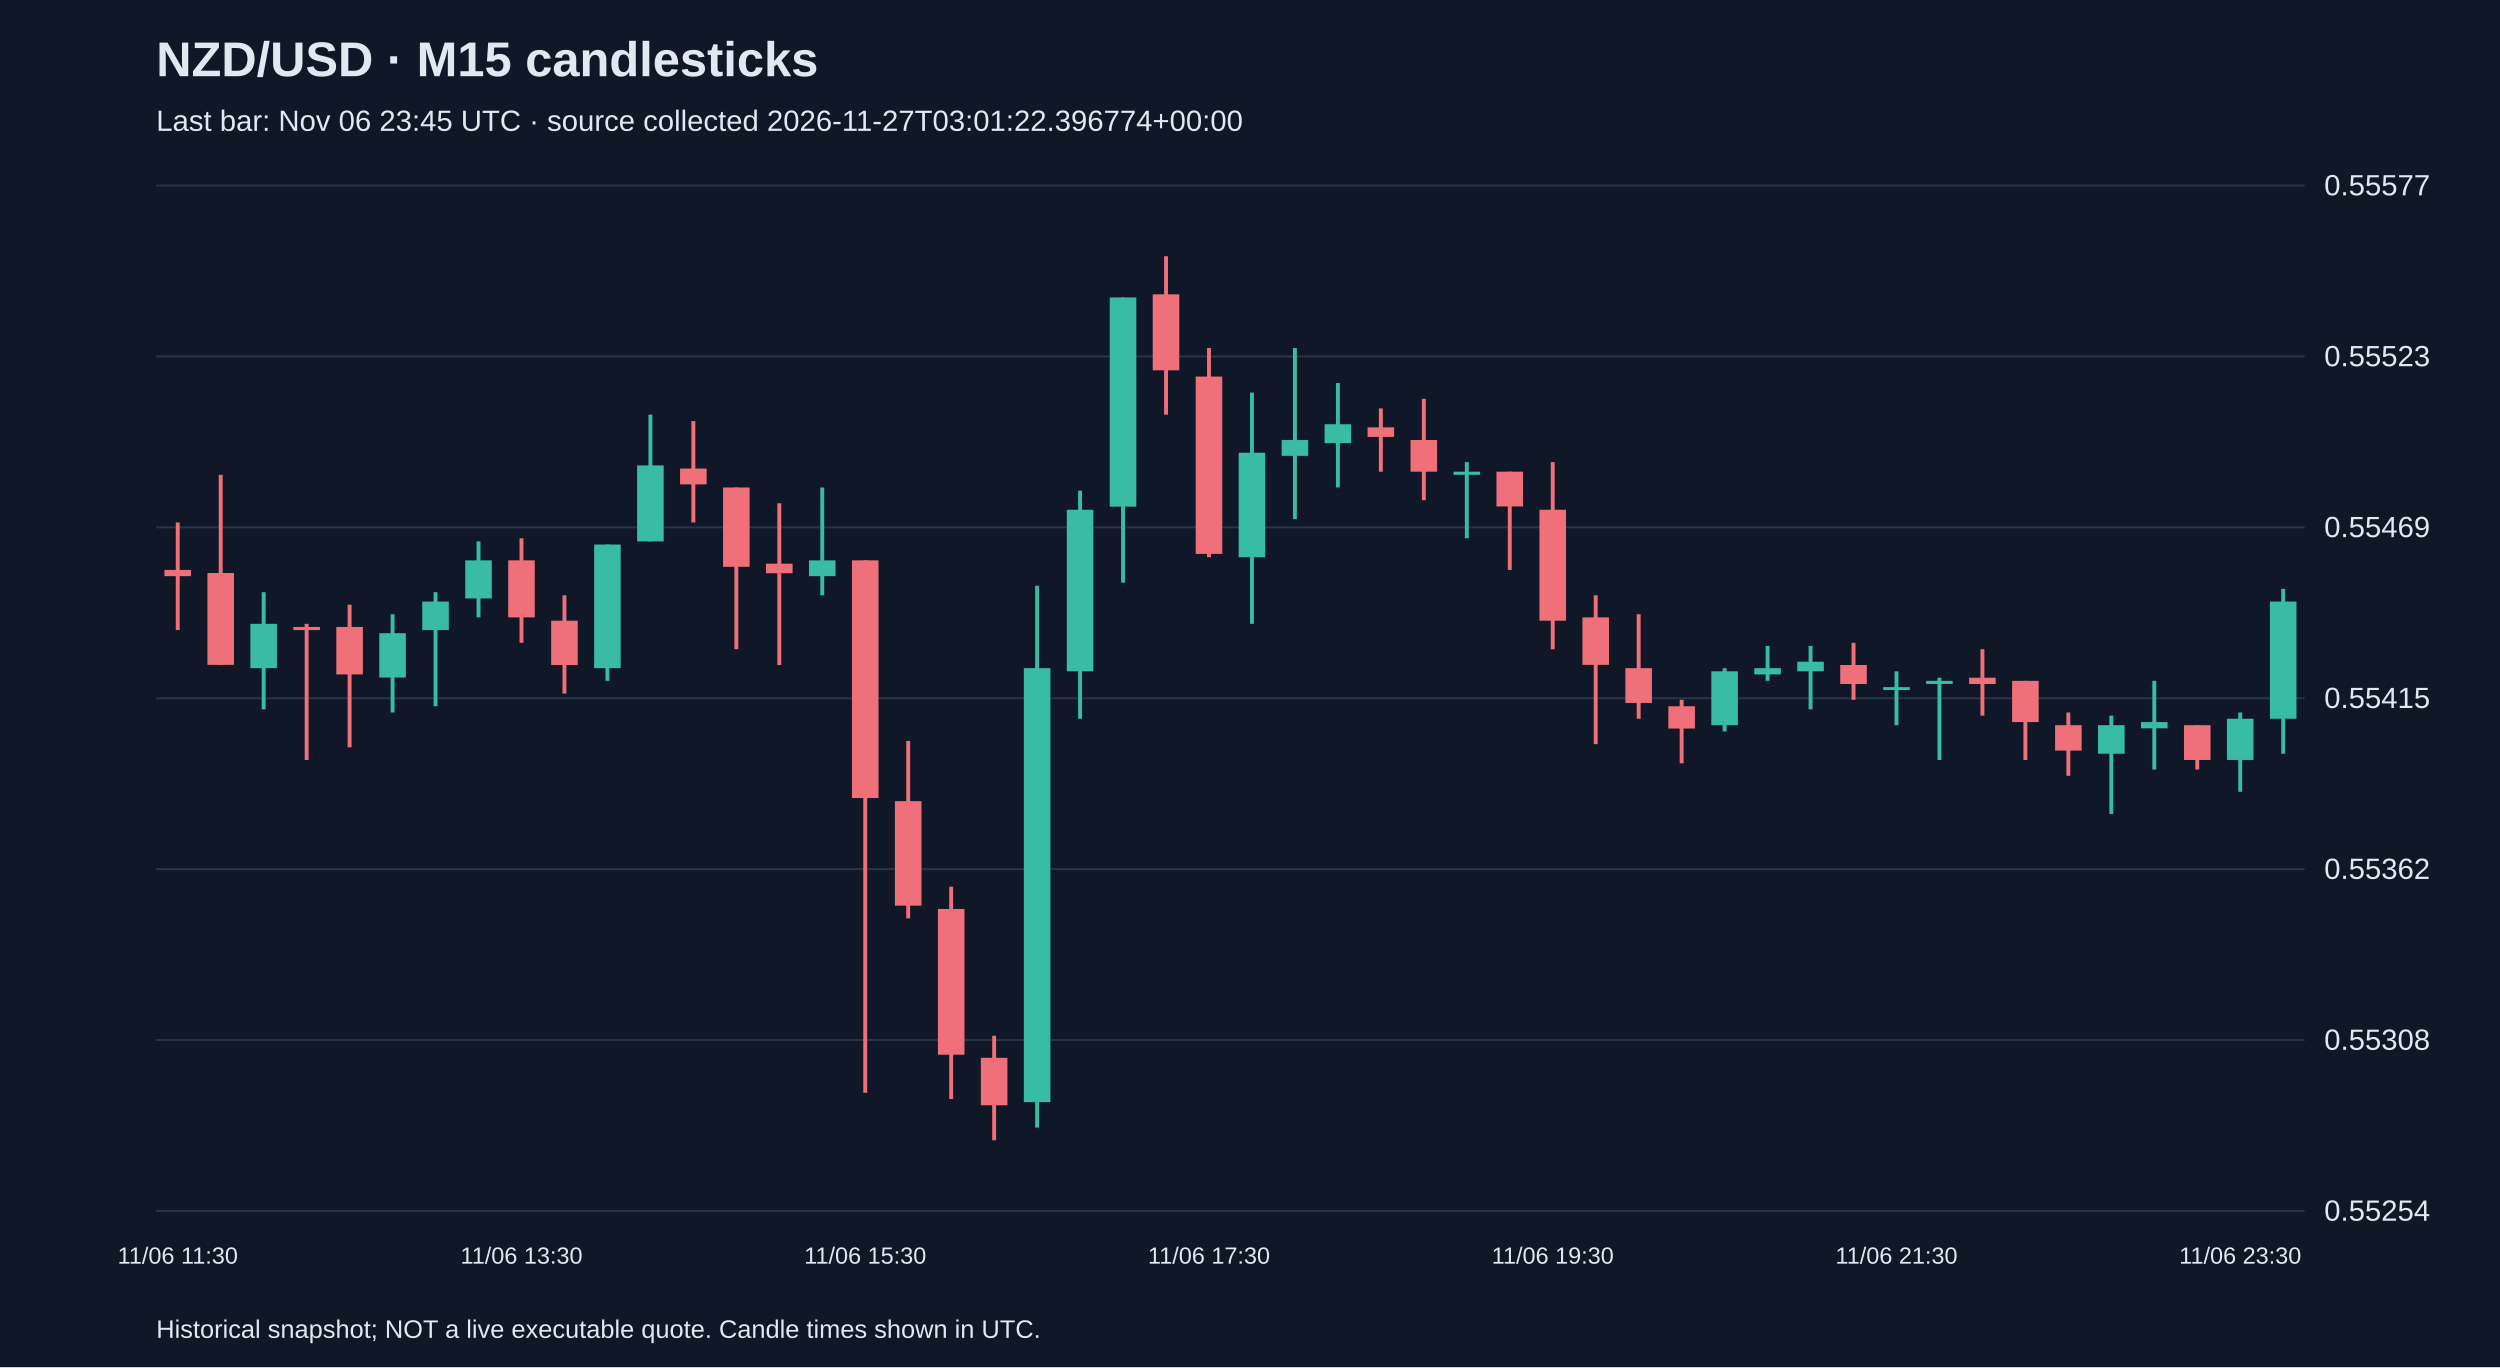
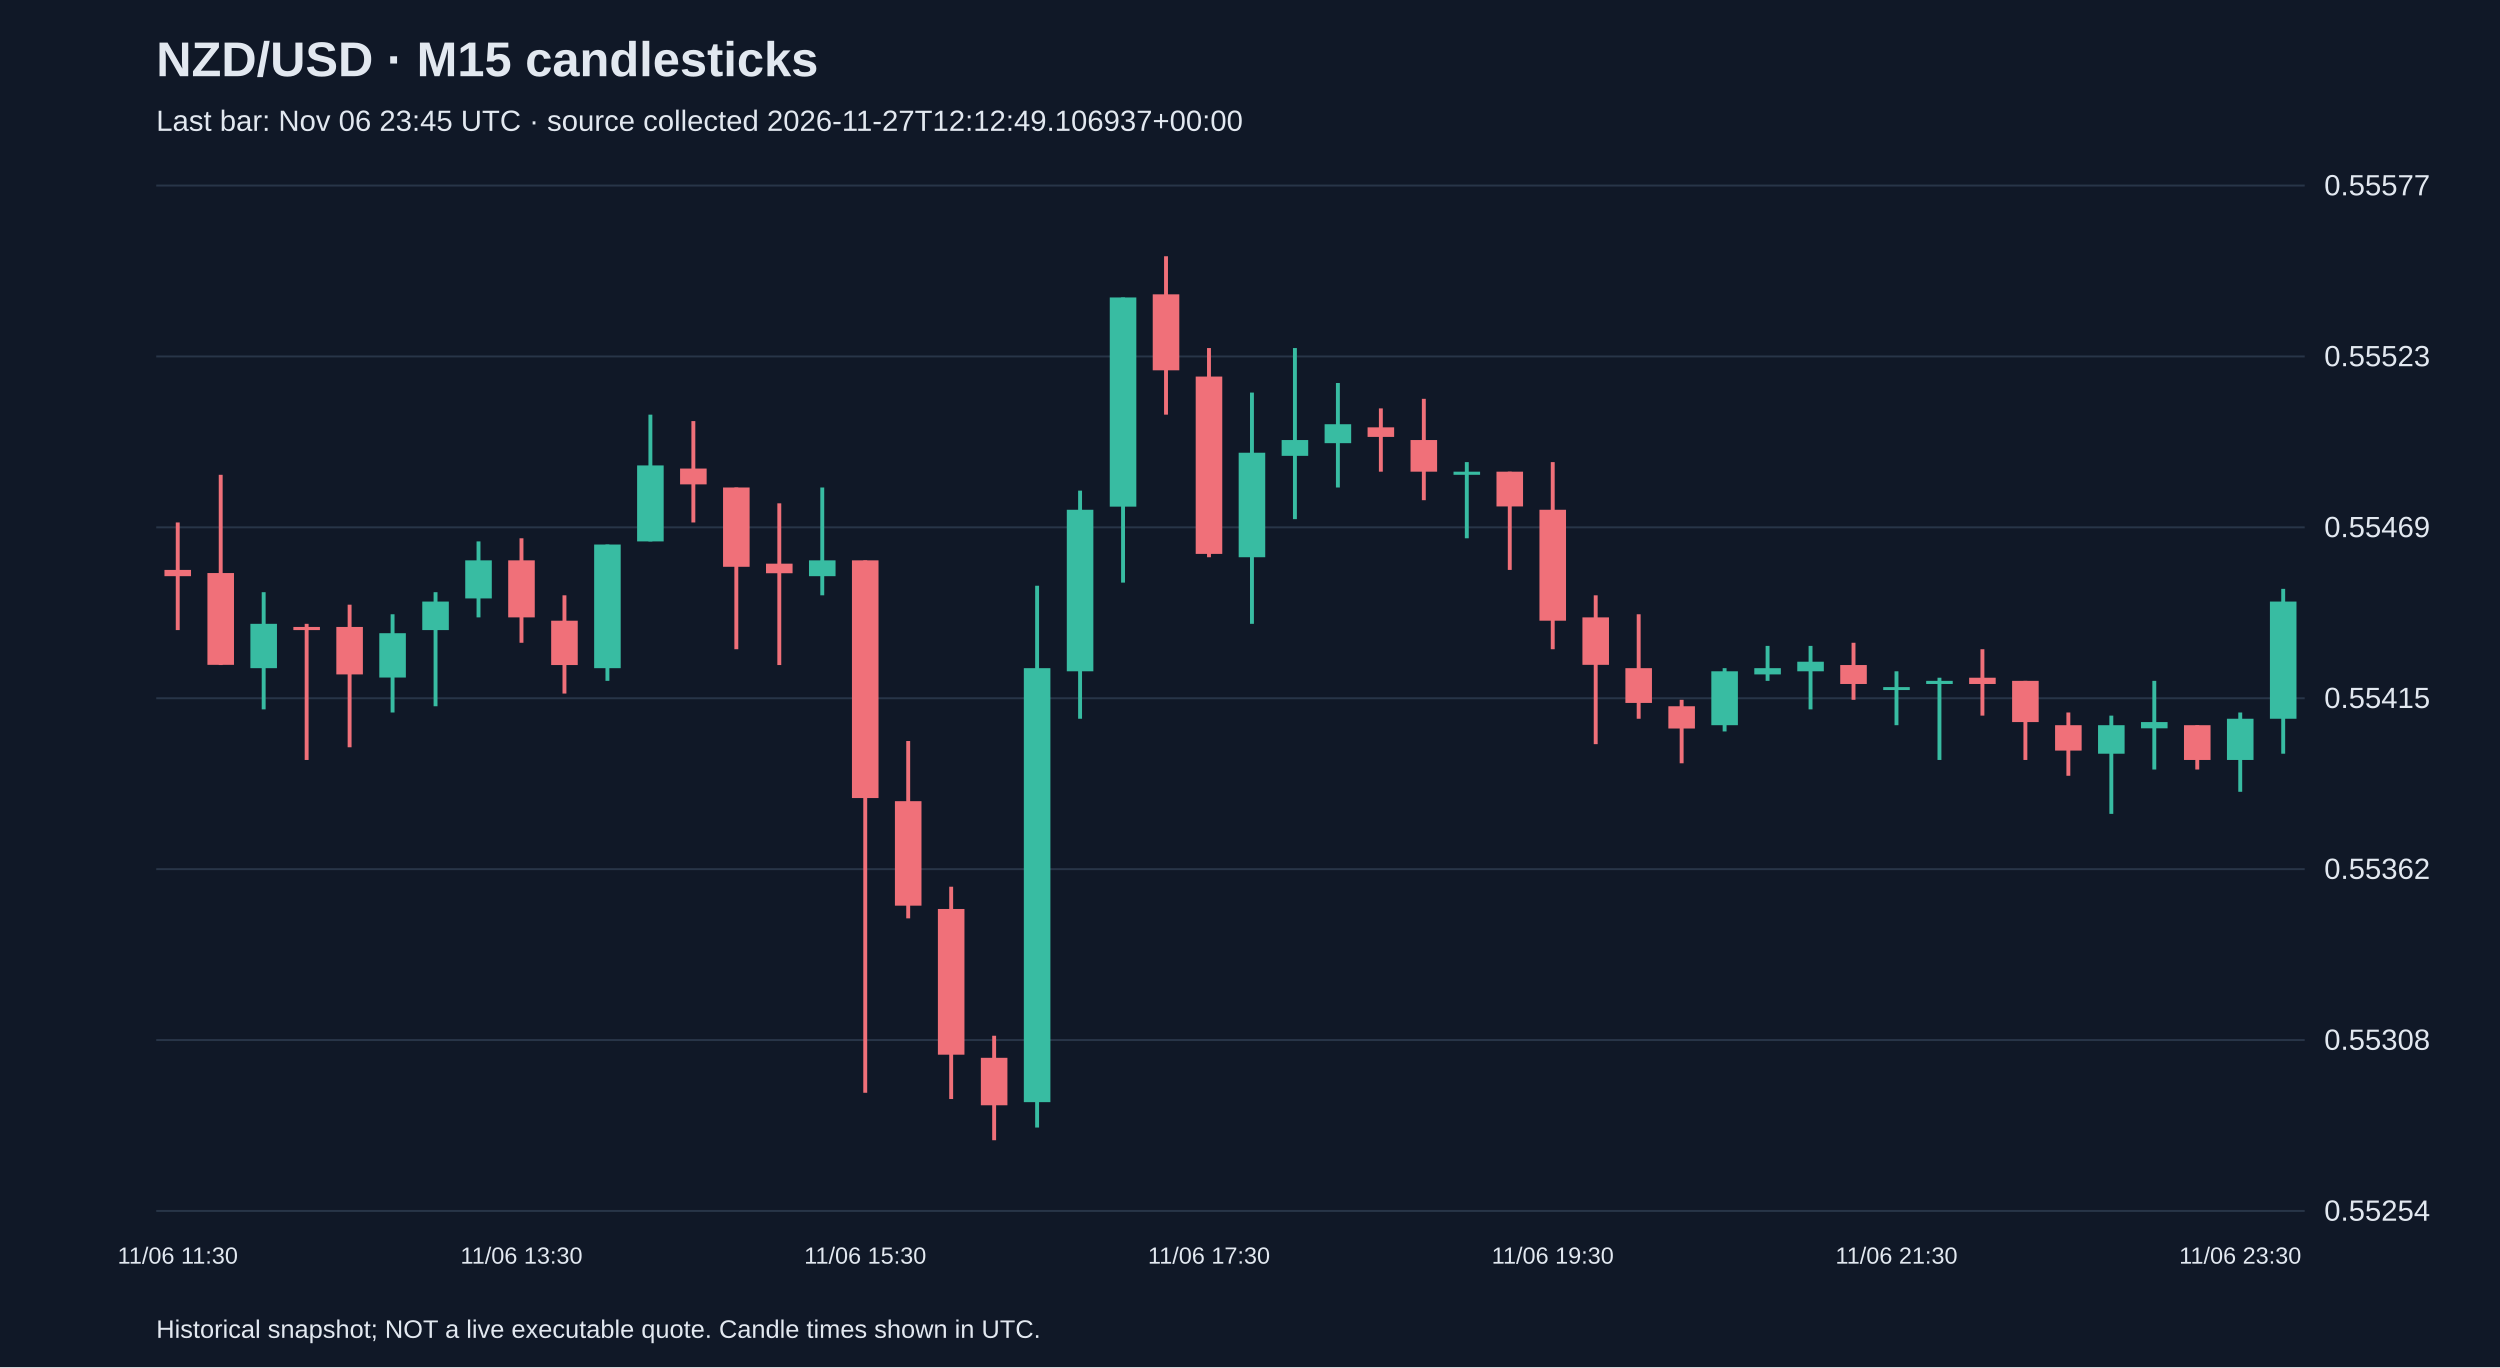
<svg xmlns="http://www.w3.org/2000/svg" viewBox="0 0 1280 700">
  <rect width="100%" height="100%" fill="#101827" />
  <style>text{font-family:Arial,sans-serif;fill:#e2e8f0}</style>
  <text x="80" y="39" font-size="25" font-weight="bold">NZD/USD · M15 candlesticks</text>
-   <text x="80" y="67" font-size="15" fill="#a6b1c5">Last bar: Nov 06 23:45 UTC · source collected 2026-11-27T03:01:22.396774+00:00</text>
+   <text x="80" y="67" font-size="15" fill="#a6b1c5">Last bar: Nov 06 23:45 UTC · source collected 2026-11-27T12:12:49.106937+00:00</text>
  <line x1="80" y1="620.0" x2="1180" y2="620.0" stroke="#283548" />
  <text x="1190" y="625.0" font-size="15">0.55254</text>
  <line x1="80" y1="532.5" x2="1180" y2="532.5" stroke="#283548" />
  <text x="1190" y="537.5" font-size="15">0.55308</text>
  <line x1="80" y1="445.0" x2="1180" y2="445.0" stroke="#283548" />
  <text x="1190" y="450.0" font-size="15">0.55362</text>
  <line x1="80" y1="357.5" x2="1180" y2="357.5" stroke="#283548" />
  <text x="1190" y="362.5" font-size="15">0.55415</text>
  <line x1="80" y1="270.0" x2="1180" y2="270.0" stroke="#283548" />
  <text x="1190" y="275.0" font-size="15">0.55469</text>
  <line x1="80" y1="182.5" x2="1180" y2="182.5" stroke="#283548" />
  <text x="1190" y="187.5" font-size="15">0.55523</text>
  <line x1="80" y1="95.0" x2="1180" y2="95.0" stroke="#283548" />
  <text x="1190" y="100.0" font-size="15">0.55577</text>
  <line x1="91.0" y1="267.5" x2="91.0" y2="322.6" stroke="#f07079" stroke-width="2" />
  <rect x="84.2" y="291.8" width="13.6" height="3.2" fill="#f07079" />
  <text x="91.0" y="647" text-anchor="middle" font-size="12">11/06 11:30</text>
  <line x1="113.0" y1="243.1" x2="113.0" y2="340.5" stroke="#f07079" stroke-width="2" />
  <rect x="106.2" y="293.4" width="13.6" height="47.0" fill="#f07079" />
  <line x1="135.0" y1="303.2" x2="135.0" y2="363.2" stroke="#38bca2" stroke-width="2" />
  <rect x="128.2" y="319.4" width="13.6" height="22.7" fill="#38bca2" />
  <line x1="157.0" y1="319.4" x2="157.0" y2="389.1" stroke="#f07079" stroke-width="2" />
  <rect x="150.2" y="321.0" width="13.6" height="1.6" fill="#f07079" />
  <line x1="179.0" y1="309.6" x2="179.0" y2="382.6" stroke="#f07079" stroke-width="2" />
  <rect x="172.2" y="321.0" width="13.6" height="24.3" fill="#f07079" />
  <line x1="201.0" y1="314.5" x2="201.0" y2="364.8" stroke="#38bca2" stroke-width="2" />
  <rect x="194.2" y="324.2" width="13.6" height="22.7" fill="#38bca2" />
  <line x1="223.0" y1="303.2" x2="223.0" y2="361.6" stroke="#38bca2" stroke-width="2" />
  <rect x="216.2" y="308.0" width="13.6" height="14.6" fill="#38bca2" />
  <line x1="245.0" y1="277.2" x2="245.0" y2="316.1" stroke="#38bca2" stroke-width="2" />
  <rect x="238.2" y="286.9" width="13.6" height="19.5" fill="#38bca2" />
  <line x1="267.0" y1="275.6" x2="267.0" y2="329.1" stroke="#f07079" stroke-width="2" />
  <rect x="260.2" y="286.9" width="13.6" height="29.2" fill="#f07079" />
  <text x="267.0" y="647" text-anchor="middle" font-size="12">11/06 13:30</text>
  <line x1="289.0" y1="304.8" x2="289.0" y2="355.1" stroke="#f07079" stroke-width="2" />
  <rect x="282.2" y="317.8" width="13.6" height="22.7" fill="#f07079" />
  <line x1="311.0" y1="278.8" x2="311.0" y2="348.6" stroke="#38bca2" stroke-width="2" />
  <rect x="304.2" y="278.8" width="13.6" height="63.3" fill="#38bca2" />
  <line x1="333.0" y1="212.3" x2="333.0" y2="277.2" stroke="#38bca2" stroke-width="2" />
  <rect x="326.2" y="238.3" width="13.6" height="38.9" fill="#38bca2" />
  <line x1="355.0" y1="215.6" x2="355.0" y2="267.5" stroke="#f07079" stroke-width="2" />
  <rect x="348.2" y="239.9" width="13.6" height="8.1" fill="#f07079" />
  <line x1="377.0" y1="249.6" x2="377.0" y2="332.4" stroke="#f07079" stroke-width="2" />
  <rect x="370.2" y="249.6" width="13.6" height="40.6" fill="#f07079" />
  <line x1="399.0" y1="257.7" x2="399.0" y2="340.5" stroke="#f07079" stroke-width="2" />
  <rect x="392.2" y="288.6" width="13.6" height="4.9" fill="#f07079" />
  <line x1="421.0" y1="249.6" x2="421.0" y2="304.8" stroke="#38bca2" stroke-width="2" />
  <rect x="414.2" y="286.9" width="13.6" height="8.1" fill="#38bca2" />
  <line x1="443.0" y1="286.9" x2="443.0" y2="559.5" stroke="#f07079" stroke-width="2" />
  <rect x="436.2" y="286.9" width="13.6" height="121.7" fill="#f07079" />
  <text x="443.0" y="647" text-anchor="middle" font-size="12">11/06 15:30</text>
  <line x1="465.0" y1="379.4" x2="465.0" y2="470.2" stroke="#f07079" stroke-width="2" />
  <rect x="458.2" y="410.2" width="13.6" height="53.5" fill="#f07079" />
  <line x1="487.0" y1="454.0" x2="487.0" y2="562.7" stroke="#f07079" stroke-width="2" />
  <rect x="480.2" y="465.4" width="13.6" height="74.6" fill="#f07079" />
  <line x1="509.0" y1="530.3" x2="509.0" y2="583.8" stroke="#f07079" stroke-width="2" />
  <rect x="502.2" y="541.6" width="13.6" height="24.3" fill="#f07079" />
  <line x1="531.0" y1="299.9" x2="531.0" y2="577.3" stroke="#38bca2" stroke-width="2" />
  <rect x="524.2" y="342.1" width="13.6" height="222.2" fill="#38bca2" />
  <line x1="553.0" y1="251.2" x2="553.0" y2="368.0" stroke="#38bca2" stroke-width="2" />
  <rect x="546.2" y="261.0" width="13.6" height="82.7" fill="#38bca2" />
  <line x1="575.0" y1="152.3" x2="575.0" y2="298.3" stroke="#38bca2" stroke-width="2" />
  <rect x="568.2" y="152.3" width="13.6" height="107.1" fill="#38bca2" />
  <line x1="597.0" y1="131.2" x2="597.0" y2="212.3" stroke="#f07079" stroke-width="2" />
  <rect x="590.2" y="150.7" width="13.6" height="38.9" fill="#f07079" />
  <line x1="619.0" y1="178.2" x2="619.0" y2="285.3" stroke="#f07079" stroke-width="2" />
  <rect x="612.2" y="192.8" width="13.6" height="90.8" fill="#f07079" />
  <text x="619.0" y="647" text-anchor="middle" font-size="12">11/06 17:30</text>
  <line x1="641.0" y1="201.0" x2="641.0" y2="319.4" stroke="#38bca2" stroke-width="2" />
  <rect x="634.2" y="231.8" width="13.6" height="53.5" fill="#38bca2" />
  <line x1="663.0" y1="178.2" x2="663.0" y2="265.8" stroke="#38bca2" stroke-width="2" />
  <rect x="656.2" y="225.3" width="13.6" height="8.1" fill="#38bca2" />
  <line x1="685.0" y1="196.1" x2="685.0" y2="249.6" stroke="#38bca2" stroke-width="2" />
  <rect x="678.2" y="217.2" width="13.6" height="9.7" fill="#38bca2" />
  <line x1="707.0" y1="209.1" x2="707.0" y2="241.5" stroke="#f07079" stroke-width="2" />
  <rect x="700.2" y="218.8" width="13.6" height="4.9" fill="#f07079" />
  <line x1="729.0" y1="204.2" x2="729.0" y2="256.1" stroke="#f07079" stroke-width="2" />
  <rect x="722.2" y="225.3" width="13.6" height="16.2" fill="#f07079" />
  <line x1="751.0" y1="236.6" x2="751.0" y2="275.6" stroke="#38bca2" stroke-width="2" />
  <rect x="744.2" y="241.5" width="13.6" height="1.6" fill="#38bca2" />
  <line x1="773.0" y1="241.5" x2="773.0" y2="291.8" stroke="#f07079" stroke-width="2" />
  <rect x="766.2" y="241.5" width="13.6" height="17.8" fill="#f07079" />
  <line x1="795.0" y1="236.6" x2="795.0" y2="332.4" stroke="#f07079" stroke-width="2" />
  <rect x="788.2" y="261.0" width="13.6" height="56.8" fill="#f07079" />
  <text x="795.0" y="647" text-anchor="middle" font-size="12">11/06 19:30</text>
  <line x1="817.0" y1="304.8" x2="817.0" y2="381.0" stroke="#f07079" stroke-width="2" />
  <rect x="810.2" y="316.1" width="13.6" height="24.3" fill="#f07079" />
  <line x1="839.0" y1="314.5" x2="839.0" y2="368.0" stroke="#f07079" stroke-width="2" />
  <rect x="832.2" y="342.1" width="13.6" height="17.8" fill="#f07079" />
  <line x1="861.0" y1="358.3" x2="861.0" y2="390.8" stroke="#f07079" stroke-width="2" />
  <rect x="854.2" y="361.6" width="13.6" height="11.4" fill="#f07079" />
  <line x1="883.0" y1="342.1" x2="883.0" y2="374.5" stroke="#38bca2" stroke-width="2" />
  <rect x="876.2" y="343.7" width="13.6" height="27.6" fill="#38bca2" />
  <line x1="905.0" y1="330.7" x2="905.0" y2="348.6" stroke="#38bca2" stroke-width="2" />
  <rect x="898.2" y="342.1" width="13.6" height="3.2" fill="#38bca2" />
  <line x1="927.0" y1="330.7" x2="927.0" y2="363.2" stroke="#38bca2" stroke-width="2" />
  <rect x="920.2" y="338.8" width="13.6" height="4.9" fill="#38bca2" />
  <line x1="949.0" y1="329.1" x2="949.0" y2="358.3" stroke="#f07079" stroke-width="2" />
  <rect x="942.2" y="340.5" width="13.6" height="9.7" fill="#f07079" />
  <line x1="971.0" y1="343.7" x2="971.0" y2="371.3" stroke="#38bca2" stroke-width="2" />
  <rect x="964.2" y="351.8" width="13.6" height="1.5" fill="#38bca2" />
  <text x="971.0" y="647" text-anchor="middle" font-size="12">11/06 21:30</text>
  <line x1="993.0" y1="347.0" x2="993.0" y2="389.1" stroke="#38bca2" stroke-width="2" />
  <rect x="986.2" y="348.6" width="13.6" height="1.6" fill="#38bca2" />
  <line x1="1015.0" y1="332.4" x2="1015.0" y2="366.4" stroke="#f07079" stroke-width="2" />
  <rect x="1008.2" y="347.0" width="13.6" height="3.2" fill="#f07079" />
  <line x1="1037.0" y1="348.6" x2="1037.0" y2="389.1" stroke="#f07079" stroke-width="2" />
  <rect x="1030.2" y="348.6" width="13.6" height="21.1" fill="#f07079" />
  <line x1="1059.0" y1="364.8" x2="1059.0" y2="397.2" stroke="#f07079" stroke-width="2" />
  <rect x="1052.2" y="371.3" width="13.6" height="13.0" fill="#f07079" />
  <line x1="1081.0" y1="366.4" x2="1081.0" y2="416.7" stroke="#38bca2" stroke-width="2" />
  <rect x="1074.2" y="371.3" width="13.6" height="14.6" fill="#38bca2" />
  <line x1="1103.0" y1="348.6" x2="1103.0" y2="394.0" stroke="#38bca2" stroke-width="2" />
  <rect x="1096.2" y="369.7" width="13.6" height="3.2" fill="#38bca2" />
  <line x1="1125.0" y1="371.3" x2="1125.0" y2="394.0" stroke="#f07079" stroke-width="2" />
  <rect x="1118.2" y="371.3" width="13.6" height="17.8" fill="#f07079" />
  <line x1="1147.0" y1="364.8" x2="1147.0" y2="405.4" stroke="#38bca2" stroke-width="2" />
  <rect x="1140.2" y="368.0" width="13.6" height="21.1" fill="#38bca2" />
  <text x="1147.0" y="647" text-anchor="middle" font-size="12">11/06 23:30</text>
  <line x1="1169.0" y1="301.5" x2="1169.0" y2="385.9" stroke="#38bca2" stroke-width="2" />
  <rect x="1162.2" y="308.0" width="13.6" height="60.0" fill="#38bca2" />
  <text x="80" y="685" font-size="13">Historical snapshot; NOT a live executable quote. Candle times shown in UTC.</text>
</svg>
